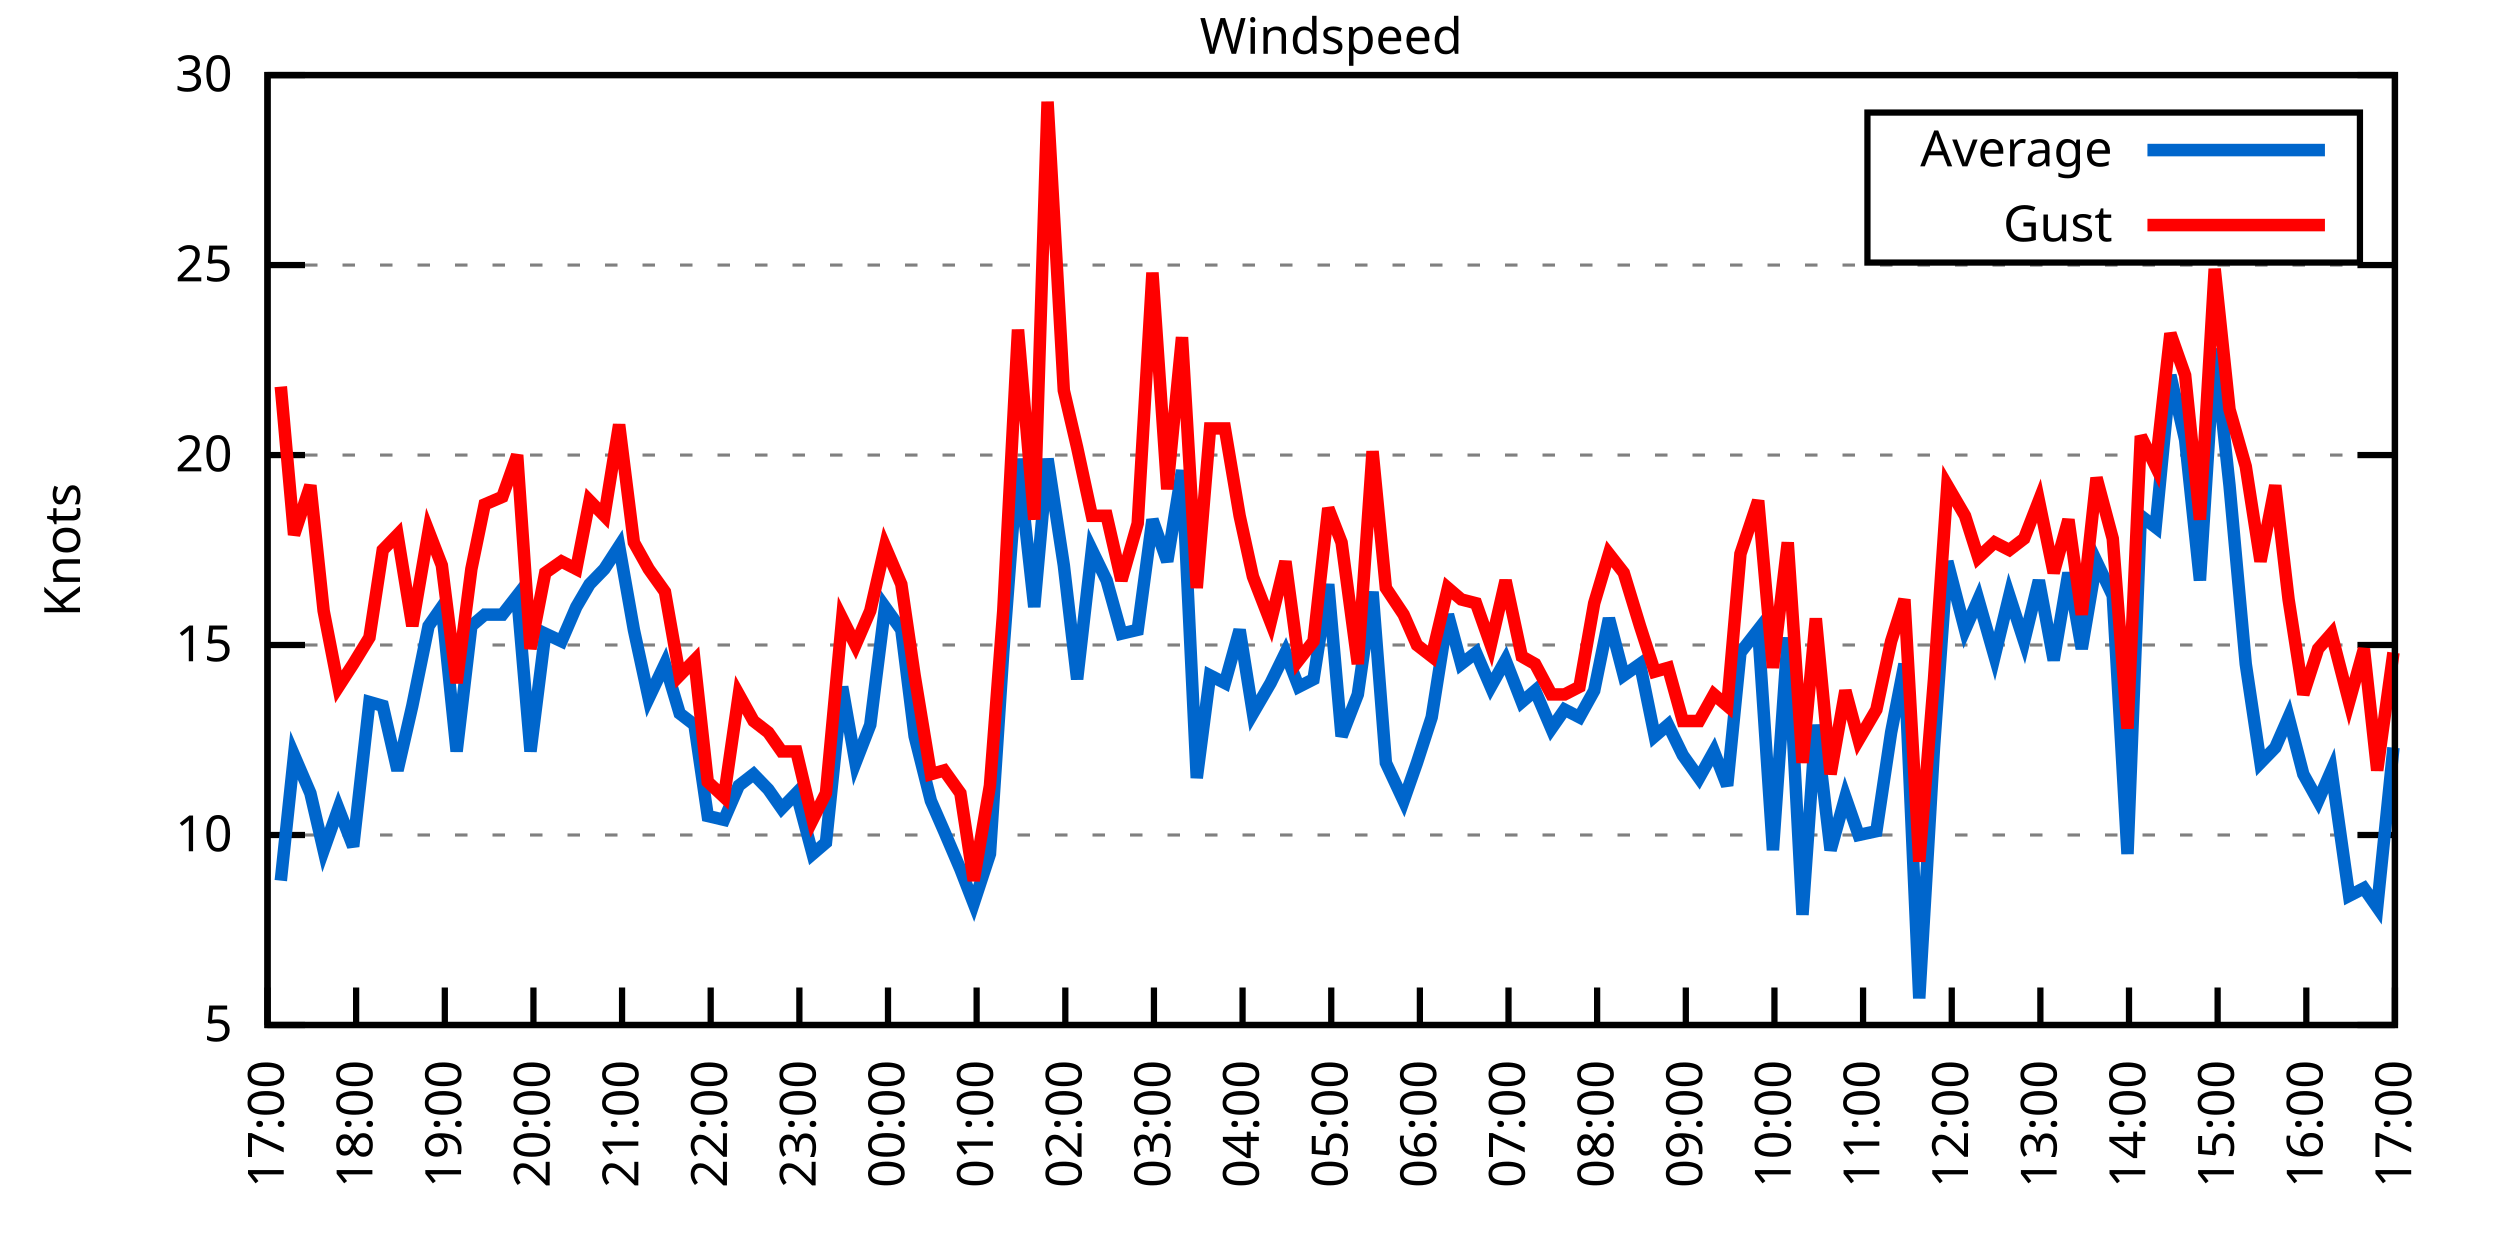
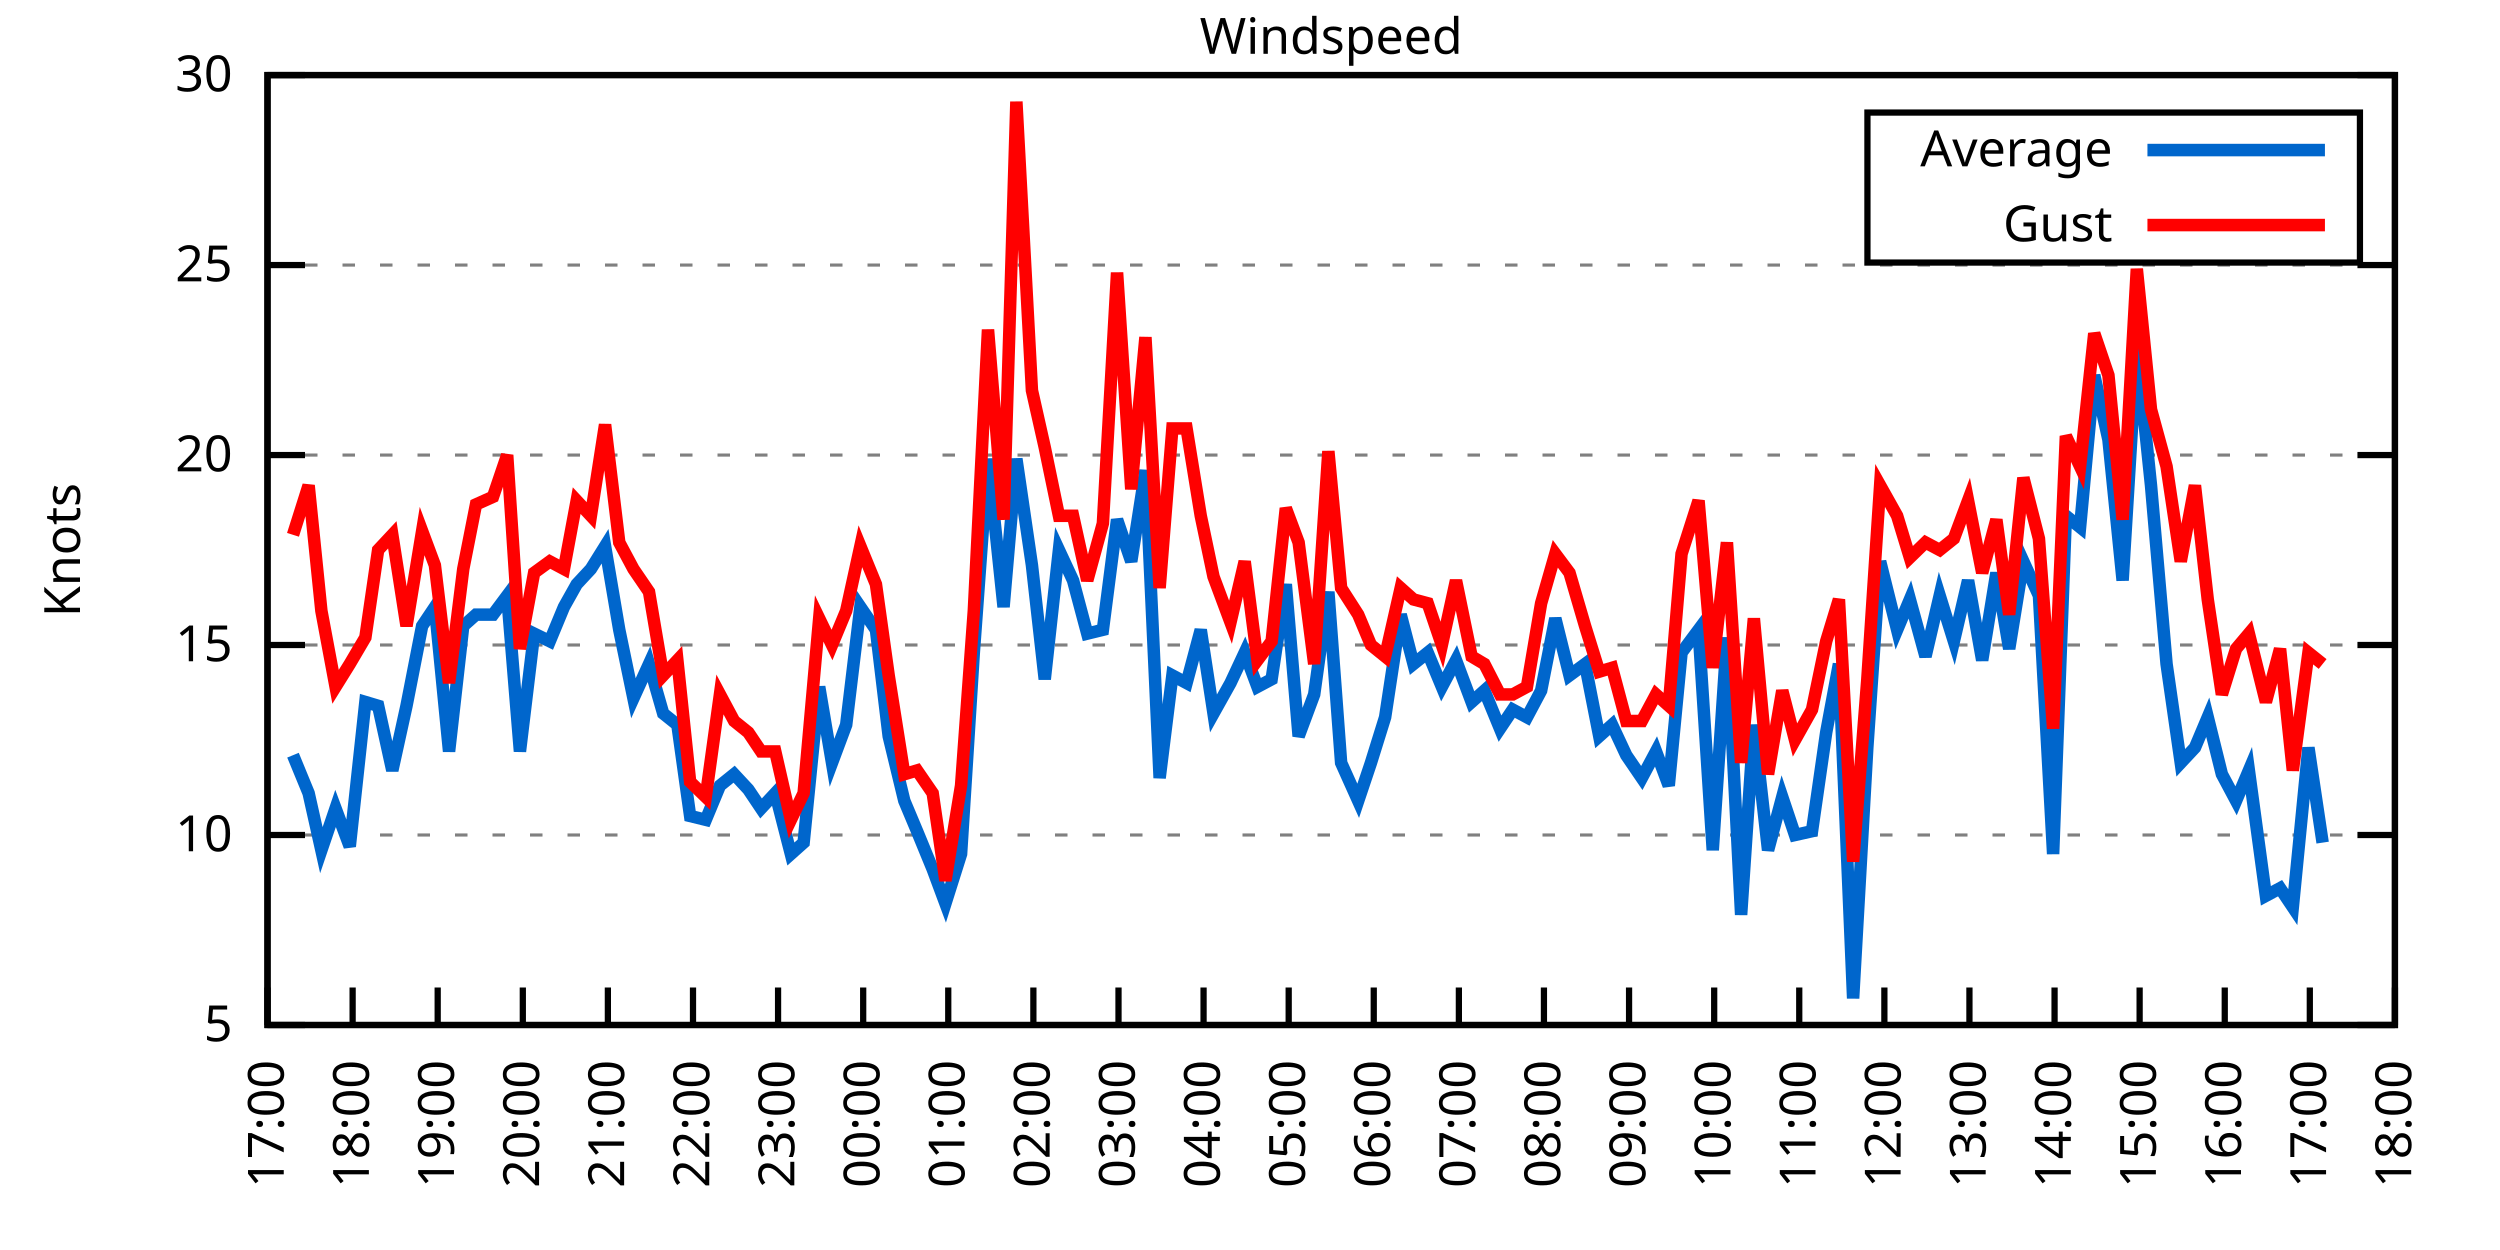
<svg xmlns="http://www.w3.org/2000/svg" xmlns:xlink="http://www.w3.org/1999/xlink" width="400" height="200" viewBox="0 0 400 200">
  <g id="gnuplot_canvas">
    <rect x="0" y="0" width="400" height="200" fill="none" />
    <defs>
      <circle id="gpDot" r="0.5" stroke-width="0.5" stroke="currentColor" />
      <path id="gpPt0" stroke-width="0.333" stroke="currentColor" d="M-1,0 h2 M0,-1 v2" />
      <path id="gpPt1" stroke-width="0.333" stroke="currentColor" d="M-1,-1 L1,1 M1,-1 L-1,1" />
      <path id="gpPt2" stroke-width="0.333" stroke="currentColor" d="M-1,0 L1,0 M0,-1 L0,1 M-1,-1 L1,1 M-1,1 L1,-1" />
      <rect id="gpPt3" stroke-width="0.333" stroke="currentColor" x="-1" y="-1" width="2" height="2" />
      <rect id="gpPt4" stroke-width="0.333" stroke="currentColor" fill="currentColor" x="-1" y="-1" width="2" height="2" />
      <circle id="gpPt5" stroke-width="0.333" stroke="currentColor" cx="0" cy="0" r="1" />
      <use xlink:href="#gpPt5" id="gpPt6" fill="currentColor" stroke="none" />
      <path id="gpPt7" stroke-width="0.333" stroke="currentColor" d="M0,-1.33 L-1.33,0.67 L1.33,0.67 z" />
      <use xlink:href="#gpPt7" id="gpPt8" fill="currentColor" stroke="none" />
      <use xlink:href="#gpPt7" id="gpPt9" stroke="currentColor" transform="rotate(180)" />
      <use xlink:href="#gpPt9" id="gpPt10" fill="currentColor" stroke="none" />
      <use xlink:href="#gpPt3" id="gpPt11" stroke="currentColor" transform="rotate(45)" />
      <use xlink:href="#gpPt11" id="gpPt12" fill="currentColor" stroke="none" />
      <path id="gpPt13" stroke-width="0.333" stroke="currentColor" d="M0,1.330 L1.265,0.411 L0.782,-1.067 L-0.782,-1.076 L-1.265,0.411 z" />
      <use xlink:href="#gpPt13" id="gpPt14" fill="currentColor" stroke="none" />
      <filter id="textbox" filterUnits="objectBoundingBox" x="0" y="0" height="1" width="1">
        <feFlood flood-color="white" flood-opacity="1" result="bgnd" />
        <feComposite in="SourceGraphic" in2="bgnd" operator="atop" />
      </filter>
      <filter id="greybox" filterUnits="objectBoundingBox" x="0" y="0" height="1" width="1">
        <feFlood flood-color="lightgrey" flood-opacity="1" result="grey" />
        <feComposite in="SourceGraphic" in2="grey" operator="atop" />
      </filter>
    </defs>
    <g fill="none" color="white" stroke="currentColor" stroke-width="1.00" stroke-linecap="butt" stroke-linejoin="miter">
</g>
    <g fill="none" color="black" stroke="currentColor" stroke-width="1.00" stroke-linecap="butt" stroke-linejoin="miter">
      <g stroke="none" shape-rendering="crispEdges">
        <polygon fill="rgb(255, 255, 255)" points="42.80,164.00 383.18,164.00 383.18,12.02 42.80,12.02 " />
      </g>
    </g>
    <g fill="none" color="black" stroke="currentColor" stroke-width="1.00" stroke-linecap="butt" stroke-linejoin="miter">
</g>
    <g fill="none" color="black" stroke="black" stroke-width="0.50" stroke-linecap="butt" stroke-linejoin="miter">
</g>
    <g fill="none" color="gray" stroke="currentColor" stroke-width="0.50" stroke-linecap="butt" stroke-linejoin="miter">
      <path stroke="gray" stroke-dasharray="2,4" class="gridline" d="M42.80,164.00 L383.19,164.00  " />
    </g>
    <g fill="none" color="gray" stroke="gray" stroke-width="1.00" stroke-linecap="butt" stroke-linejoin="miter">
</g>
    <g fill="none" color="black" stroke="currentColor" stroke-width="1.00" stroke-linecap="butt" stroke-linejoin="miter">
      <path stroke="black" d="M42.80,164.00 L48.80,164.00 M383.19,164.00 L377.19,164.00  " />
      <g transform="translate(37.20,166.60)" stroke="none" fill="black" font-family="Sans" font-size="8.00" text-anchor="end">
        <text>
          <tspan font-family="Sans"> 5</tspan>
        </text>
      </g>
    </g>
    <g fill="none" color="black" stroke="currentColor" stroke-width="1.00" stroke-linecap="butt" stroke-linejoin="miter">
</g>
    <g fill="none" color="black" stroke="black" stroke-width="0.50" stroke-linecap="butt" stroke-linejoin="miter">
</g>
    <g fill="none" color="gray" stroke="currentColor" stroke-width="0.50" stroke-linecap="butt" stroke-linejoin="miter">
      <path stroke="gray" stroke-dasharray="2,4" class="gridline" d="M42.80,133.60 L383.19,133.60  " />
    </g>
    <g fill="none" color="gray" stroke="gray" stroke-width="1.00" stroke-linecap="butt" stroke-linejoin="miter">
</g>
    <g fill="none" color="black" stroke="currentColor" stroke-width="1.00" stroke-linecap="butt" stroke-linejoin="miter">
      <path stroke="black" d="M42.80,133.60 L48.80,133.60 M383.19,133.60 L377.19,133.60  " />
      <g transform="translate(37.20,136.20)" stroke="none" fill="black" font-family="Sans" font-size="8.00" text-anchor="end">
        <text>
          <tspan font-family="Sans"> 10</tspan>
        </text>
      </g>
    </g>
    <g fill="none" color="black" stroke="currentColor" stroke-width="1.00" stroke-linecap="butt" stroke-linejoin="miter">
</g>
    <g fill="none" color="black" stroke="black" stroke-width="0.50" stroke-linecap="butt" stroke-linejoin="miter">
</g>
    <g fill="none" color="gray" stroke="currentColor" stroke-width="0.50" stroke-linecap="butt" stroke-linejoin="miter">
      <path stroke="gray" stroke-dasharray="2,4" class="gridline" d="M42.80,103.20 L383.19,103.20  " />
    </g>
    <g fill="none" color="gray" stroke="gray" stroke-width="1.00" stroke-linecap="butt" stroke-linejoin="miter">
</g>
    <g fill="none" color="black" stroke="currentColor" stroke-width="1.00" stroke-linecap="butt" stroke-linejoin="miter">
      <path stroke="black" d="M42.80,103.20 L48.80,103.20 M383.19,103.20 L377.19,103.20  " />
      <g transform="translate(37.20,105.80)" stroke="none" fill="black" font-family="Sans" font-size="8.00" text-anchor="end">
        <text>
          <tspan font-family="Sans"> 15</tspan>
        </text>
      </g>
    </g>
    <g fill="none" color="black" stroke="currentColor" stroke-width="1.00" stroke-linecap="butt" stroke-linejoin="miter">
</g>
    <g fill="none" color="black" stroke="black" stroke-width="0.50" stroke-linecap="butt" stroke-linejoin="miter">
</g>
    <g fill="none" color="gray" stroke="currentColor" stroke-width="0.50" stroke-linecap="butt" stroke-linejoin="miter">
      <path stroke="gray" stroke-dasharray="2,4" class="gridline" d="M42.80,72.81 L383.19,72.81  " />
    </g>
    <g fill="none" color="gray" stroke="gray" stroke-width="1.00" stroke-linecap="butt" stroke-linejoin="miter">
</g>
    <g fill="none" color="black" stroke="currentColor" stroke-width="1.00" stroke-linecap="butt" stroke-linejoin="miter">
      <path stroke="black" d="M42.80,72.81 L48.80,72.81 M383.19,72.81 L377.19,72.81  " />
      <g transform="translate(37.20,75.41)" stroke="none" fill="black" font-family="Sans" font-size="8.00" text-anchor="end">
        <text>
          <tspan font-family="Sans"> 20</tspan>
        </text>
      </g>
    </g>
    <g fill="none" color="black" stroke="currentColor" stroke-width="1.00" stroke-linecap="butt" stroke-linejoin="miter">
</g>
    <g fill="none" color="black" stroke="black" stroke-width="0.50" stroke-linecap="butt" stroke-linejoin="miter">
</g>
    <g fill="none" color="gray" stroke="currentColor" stroke-width="0.50" stroke-linecap="butt" stroke-linejoin="miter">
      <path stroke="gray" stroke-dasharray="2,4" class="gridline" d="M42.80,42.41 L383.19,42.41  " />
    </g>
    <g fill="none" color="gray" stroke="gray" stroke-width="1.00" stroke-linecap="butt" stroke-linejoin="miter">
</g>
    <g fill="none" color="black" stroke="currentColor" stroke-width="1.00" stroke-linecap="butt" stroke-linejoin="miter">
      <path stroke="black" d="M42.80,42.41 L48.80,42.41 M383.19,42.41 L377.19,42.41  " />
      <g transform="translate(37.20,45.01)" stroke="none" fill="black" font-family="Sans" font-size="8.00" text-anchor="end">
        <text>
          <tspan font-family="Sans"> 25</tspan>
        </text>
      </g>
    </g>
    <g fill="none" color="black" stroke="currentColor" stroke-width="1.00" stroke-linecap="butt" stroke-linejoin="miter">
</g>
    <g fill="none" color="black" stroke="black" stroke-width="0.50" stroke-linecap="butt" stroke-linejoin="miter">
</g>
    <g fill="none" color="gray" stroke="currentColor" stroke-width="0.50" stroke-linecap="butt" stroke-linejoin="miter">
      <path stroke="gray" stroke-dasharray="2,4" class="gridline" d="M42.80,12.01 L383.19,12.01  " />
    </g>
    <g fill="none" color="gray" stroke="gray" stroke-width="1.00" stroke-linecap="butt" stroke-linejoin="miter">
</g>
    <g fill="none" color="black" stroke="currentColor" stroke-width="1.00" stroke-linecap="butt" stroke-linejoin="miter">
      <path stroke="black" d="M42.80,12.01 L48.80,12.01 M383.19,12.01 L377.19,12.01  " />
      <g transform="translate(37.20,14.61)" stroke="none" fill="black" font-family="Sans" font-size="8.00" text-anchor="end">
        <text>
          <tspan font-family="Sans"> 30</tspan>
        </text>
      </g>
    </g>
    <g fill="none" color="black" stroke="currentColor" stroke-width="1.00" stroke-linecap="butt" stroke-linejoin="miter">
      <path stroke="black" d="M42.80,164.00 L42.80,158.00  " />
      <g transform="translate(45.40,169.60) rotate(270.00)" stroke="none" fill="black" font-family="Sans" font-size="8.00" text-anchor="end">
        <text>
          <tspan font-family="Sans">17:00</tspan>
        </text>
      </g>
    </g>
    <g fill="none" color="black" stroke="currentColor" stroke-width="1.00" stroke-linecap="butt" stroke-linejoin="miter">
-       <path stroke="black" d="M56.98,164.00 L56.98,158.00  " />
-       <g transform="translate(59.58,169.60) rotate(270.00)" stroke="none" fill="black" font-family="Sans" font-size="8.00" text-anchor="end">
+       <path stroke="black" d="M56.42,164.00 L56.42,158.00  " />
+       <g transform="translate(59.02,169.60) rotate(270.00)" stroke="none" fill="black" font-family="Sans" font-size="8.00" text-anchor="end">
        <text>
          <tspan font-family="Sans">18:00</tspan>
        </text>
      </g>
    </g>
    <g fill="none" color="black" stroke="currentColor" stroke-width="1.00" stroke-linecap="butt" stroke-linejoin="miter">
-       <path stroke="black" d="M71.17,164.00 L71.17,158.00  " />
-       <g transform="translate(73.77,169.60) rotate(270.00)" stroke="none" fill="black" font-family="Sans" font-size="8.00" text-anchor="end">
+       <path stroke="black" d="M70.03,164.00 L70.03,158.00  " />
+       <g transform="translate(72.63,169.60) rotate(270.00)" stroke="none" fill="black" font-family="Sans" font-size="8.00" text-anchor="end">
        <text>
          <tspan font-family="Sans">19:00</tspan>
        </text>
      </g>
    </g>
    <g fill="none" color="black" stroke="currentColor" stroke-width="1.00" stroke-linecap="butt" stroke-linejoin="miter">
-       <path stroke="black" d="M85.35,164.00 L85.35,158.00  " />
-       <g transform="translate(87.95,169.60) rotate(270.00)" stroke="none" fill="black" font-family="Sans" font-size="8.00" text-anchor="end">
+       <path stroke="black" d="M83.65,164.00 L83.65,158.00  " />
+       <g transform="translate(86.25,169.60) rotate(270.00)" stroke="none" fill="black" font-family="Sans" font-size="8.00" text-anchor="end">
        <text>
          <tspan font-family="Sans">20:00</tspan>
        </text>
      </g>
    </g>
    <g fill="none" color="black" stroke="currentColor" stroke-width="1.00" stroke-linecap="butt" stroke-linejoin="miter">
-       <path stroke="black" d="M99.53,164.00 L99.53,158.00  " />
-       <g transform="translate(102.13,169.60) rotate(270.00)" stroke="none" fill="black" font-family="Sans" font-size="8.00" text-anchor="end">
+       <path stroke="black" d="M97.26,164.00 L97.26,158.00  " />
+       <g transform="translate(99.86,169.60) rotate(270.00)" stroke="none" fill="black" font-family="Sans" font-size="8.00" text-anchor="end">
        <text>
          <tspan font-family="Sans">21:00</tspan>
        </text>
      </g>
    </g>
    <g fill="none" color="black" stroke="currentColor" stroke-width="1.00" stroke-linecap="butt" stroke-linejoin="miter">
-       <path stroke="black" d="M113.71,164.00 L113.71,158.00  " />
-       <g transform="translate(116.31,169.60) rotate(270.00)" stroke="none" fill="black" font-family="Sans" font-size="8.00" text-anchor="end">
+       <path stroke="black" d="M110.88,164.00 L110.88,158.00  " />
+       <g transform="translate(113.48,169.60) rotate(270.00)" stroke="none" fill="black" font-family="Sans" font-size="8.00" text-anchor="end">
        <text>
          <tspan font-family="Sans">22:00</tspan>
        </text>
      </g>
    </g>
    <g fill="none" color="black" stroke="currentColor" stroke-width="1.00" stroke-linecap="butt" stroke-linejoin="miter">
-       <path stroke="black" d="M127.90,164.00 L127.90,158.00  " />
-       <g transform="translate(130.50,169.60) rotate(270.00)" stroke="none" fill="black" font-family="Sans" font-size="8.00" text-anchor="end">
+       <path stroke="black" d="M124.49,164.00 L124.49,158.00  " />
+       <g transform="translate(127.09,169.60) rotate(270.00)" stroke="none" fill="black" font-family="Sans" font-size="8.00" text-anchor="end">
        <text>
          <tspan font-family="Sans">23:00</tspan>
        </text>
      </g>
    </g>
    <g fill="none" color="black" stroke="currentColor" stroke-width="1.00" stroke-linecap="butt" stroke-linejoin="miter">
-       <path stroke="black" d="M142.08,164.00 L142.08,158.00  " />
-       <g transform="translate(144.68,169.60) rotate(270.00)" stroke="none" fill="black" font-family="Sans" font-size="8.00" text-anchor="end">
+       <path stroke="black" d="M138.11,164.00 L138.11,158.00  " />
+       <g transform="translate(140.71,169.60) rotate(270.00)" stroke="none" fill="black" font-family="Sans" font-size="8.00" text-anchor="end">
        <text>
          <tspan font-family="Sans">00:00</tspan>
        </text>
      </g>
    </g>
    <g fill="none" color="black" stroke="currentColor" stroke-width="1.00" stroke-linecap="butt" stroke-linejoin="miter">
-       <path stroke="black" d="M156.26,164.00 L156.26,158.00  " />
-       <g transform="translate(158.86,169.60) rotate(270.00)" stroke="none" fill="black" font-family="Sans" font-size="8.00" text-anchor="end">
+       <path stroke="black" d="M151.72,164.00 L151.72,158.00  " />
+       <g transform="translate(154.32,169.60) rotate(270.00)" stroke="none" fill="black" font-family="Sans" font-size="8.00" text-anchor="end">
        <text>
          <tspan font-family="Sans">01:00</tspan>
        </text>
      </g>
    </g>
    <g fill="none" color="black" stroke="currentColor" stroke-width="1.00" stroke-linecap="butt" stroke-linejoin="miter">
-       <path stroke="black" d="M170.45,164.00 L170.45,158.00  " />
-       <g transform="translate(173.05,169.60) rotate(270.00)" stroke="none" fill="black" font-family="Sans" font-size="8.00" text-anchor="end">
+       <path stroke="black" d="M165.34,164.00 L165.34,158.00  " />
+       <g transform="translate(167.94,169.60) rotate(270.00)" stroke="none" fill="black" font-family="Sans" font-size="8.00" text-anchor="end">
        <text>
          <tspan font-family="Sans">02:00</tspan>
        </text>
      </g>
    </g>
    <g fill="none" color="black" stroke="currentColor" stroke-width="1.00" stroke-linecap="butt" stroke-linejoin="miter">
-       <path stroke="black" d="M184.63,164.00 L184.63,158.00  " />
-       <g transform="translate(187.23,169.60) rotate(270.00)" stroke="none" fill="black" font-family="Sans" font-size="8.00" text-anchor="end">
+       <path stroke="black" d="M178.96,164.00 L178.96,158.00  " />
+       <g transform="translate(181.56,169.60) rotate(270.00)" stroke="none" fill="black" font-family="Sans" font-size="8.00" text-anchor="end">
        <text>
          <tspan font-family="Sans">03:00</tspan>
        </text>
      </g>
    </g>
    <g fill="none" color="black" stroke="currentColor" stroke-width="1.00" stroke-linecap="butt" stroke-linejoin="miter">
-       <path stroke="black" d="M198.81,164.00 L198.81,158.00  " />
-       <g transform="translate(201.41,169.60) rotate(270.00)" stroke="none" fill="black" font-family="Sans" font-size="8.00" text-anchor="end">
+       <path stroke="black" d="M192.57,164.00 L192.57,158.00  " />
+       <g transform="translate(195.17,169.60) rotate(270.00)" stroke="none" fill="black" font-family="Sans" font-size="8.00" text-anchor="end">
        <text>
          <tspan font-family="Sans">04:00</tspan>
        </text>
      </g>
    </g>
    <g fill="none" color="black" stroke="currentColor" stroke-width="1.00" stroke-linecap="butt" stroke-linejoin="miter">
-       <path stroke="black" d="M213.00,164.00 L213.00,158.00  " />
-       <g transform="translate(215.60,169.60) rotate(270.00)" stroke="none" fill="black" font-family="Sans" font-size="8.00" text-anchor="end">
+       <path stroke="black" d="M206.19,164.00 L206.19,158.00  " />
+       <g transform="translate(208.79,169.60) rotate(270.00)" stroke="none" fill="black" font-family="Sans" font-size="8.00" text-anchor="end">
        <text>
          <tspan font-family="Sans">05:00</tspan>
        </text>
      </g>
    </g>
    <g fill="none" color="black" stroke="currentColor" stroke-width="1.00" stroke-linecap="butt" stroke-linejoin="miter">
-       <path stroke="black" d="M227.18,164.00 L227.18,158.00  " />
-       <g transform="translate(229.78,169.60) rotate(270.00)" stroke="none" fill="black" font-family="Sans" font-size="8.00" text-anchor="end">
+       <path stroke="black" d="M219.80,164.00 L219.80,158.00  " />
+       <g transform="translate(222.40,169.60) rotate(270.00)" stroke="none" fill="black" font-family="Sans" font-size="8.00" text-anchor="end">
        <text>
          <tspan font-family="Sans">06:00</tspan>
        </text>
      </g>
    </g>
    <g fill="none" color="black" stroke="currentColor" stroke-width="1.00" stroke-linecap="butt" stroke-linejoin="miter">
-       <path stroke="black" d="M241.36,164.00 L241.36,158.00  " />
-       <g transform="translate(243.96,169.60) rotate(270.00)" stroke="none" fill="black" font-family="Sans" font-size="8.00" text-anchor="end">
+       <path stroke="black" d="M233.42,164.00 L233.42,158.00  " />
+       <g transform="translate(236.02,169.60) rotate(270.00)" stroke="none" fill="black" font-family="Sans" font-size="8.00" text-anchor="end">
        <text>
          <tspan font-family="Sans">07:00</tspan>
        </text>
      </g>
    </g>
    <g fill="none" color="black" stroke="currentColor" stroke-width="1.00" stroke-linecap="butt" stroke-linejoin="miter">
-       <path stroke="black" d="M255.54,164.00 L255.54,158.00  " />
-       <g transform="translate(258.14,169.60) rotate(270.00)" stroke="none" fill="black" font-family="Sans" font-size="8.00" text-anchor="end">
+       <path stroke="black" d="M247.03,164.00 L247.03,158.00  " />
+       <g transform="translate(249.63,169.60) rotate(270.00)" stroke="none" fill="black" font-family="Sans" font-size="8.00" text-anchor="end">
        <text>
          <tspan font-family="Sans">08:00</tspan>
        </text>
      </g>
    </g>
    <g fill="none" color="black" stroke="currentColor" stroke-width="1.00" stroke-linecap="butt" stroke-linejoin="miter">
-       <path stroke="black" d="M269.73,164.00 L269.73,158.00  " />
-       <g transform="translate(272.33,169.60) rotate(270.00)" stroke="none" fill="black" font-family="Sans" font-size="8.00" text-anchor="end">
+       <path stroke="black" d="M260.65,164.00 L260.65,158.00  " />
+       <g transform="translate(263.25,169.60) rotate(270.00)" stroke="none" fill="black" font-family="Sans" font-size="8.00" text-anchor="end">
        <text>
          <tspan font-family="Sans">09:00</tspan>
        </text>
      </g>
    </g>
    <g fill="none" color="black" stroke="currentColor" stroke-width="1.00" stroke-linecap="butt" stroke-linejoin="miter">
-       <path stroke="black" d="M283.91,164.00 L283.91,158.00  " />
-       <g transform="translate(286.51,169.60) rotate(270.00)" stroke="none" fill="black" font-family="Sans" font-size="8.00" text-anchor="end">
+       <path stroke="black" d="M274.27,164.00 L274.27,158.00  " />
+       <g transform="translate(276.87,169.60) rotate(270.00)" stroke="none" fill="black" font-family="Sans" font-size="8.00" text-anchor="end">
        <text>
          <tspan font-family="Sans">10:00</tspan>
        </text>
      </g>
    </g>
    <g fill="none" color="black" stroke="currentColor" stroke-width="1.00" stroke-linecap="butt" stroke-linejoin="miter">
-       <path stroke="black" d="M298.09,164.00 L298.09,158.00  " />
-       <g transform="translate(300.69,169.60) rotate(270.00)" stroke="none" fill="black" font-family="Sans" font-size="8.00" text-anchor="end">
+       <path stroke="black" d="M287.88,164.00 L287.88,158.00  " />
+       <g transform="translate(290.48,169.60) rotate(270.00)" stroke="none" fill="black" font-family="Sans" font-size="8.00" text-anchor="end">
        <text>
          <tspan font-family="Sans">11:00</tspan>
        </text>
      </g>
    </g>
    <g fill="none" color="black" stroke="currentColor" stroke-width="1.00" stroke-linecap="butt" stroke-linejoin="miter">
-       <path stroke="black" d="M312.28,164.00 L312.28,158.00  " />
-       <g transform="translate(314.88,169.60) rotate(270.00)" stroke="none" fill="black" font-family="Sans" font-size="8.00" text-anchor="end">
+       <path stroke="black" d="M301.50,164.00 L301.50,158.00  " />
+       <g transform="translate(304.10,169.60) rotate(270.00)" stroke="none" fill="black" font-family="Sans" font-size="8.00" text-anchor="end">
        <text>
          <tspan font-family="Sans">12:00</tspan>
        </text>
      </g>
    </g>
    <g fill="none" color="black" stroke="currentColor" stroke-width="1.00" stroke-linecap="butt" stroke-linejoin="miter">
-       <path stroke="black" d="M326.46,164.00 L326.46,158.00  " />
-       <g transform="translate(329.06,169.60) rotate(270.00)" stroke="none" fill="black" font-family="Sans" font-size="8.00" text-anchor="end">
+       <path stroke="black" d="M315.11,164.00 L315.11,158.00  " />
+       <g transform="translate(317.71,169.60) rotate(270.00)" stroke="none" fill="black" font-family="Sans" font-size="8.00" text-anchor="end">
        <text>
          <tspan font-family="Sans">13:00</tspan>
        </text>
      </g>
    </g>
    <g fill="none" color="black" stroke="currentColor" stroke-width="1.00" stroke-linecap="butt" stroke-linejoin="miter">
-       <path stroke="black" d="M340.64,164.00 L340.64,158.00  " />
-       <g transform="translate(343.24,169.60) rotate(270.00)" stroke="none" fill="black" font-family="Sans" font-size="8.00" text-anchor="end">
+       <path stroke="black" d="M328.73,164.00 L328.73,158.00  " />
+       <g transform="translate(331.33,169.60) rotate(270.00)" stroke="none" fill="black" font-family="Sans" font-size="8.00" text-anchor="end">
        <text>
          <tspan font-family="Sans">14:00</tspan>
        </text>
      </g>
    </g>
    <g fill="none" color="black" stroke="currentColor" stroke-width="1.00" stroke-linecap="butt" stroke-linejoin="miter">
-       <path stroke="black" d="M354.82,164.00 L354.82,158.00  " />
-       <g transform="translate(357.42,169.60) rotate(270.00)" stroke="none" fill="black" font-family="Sans" font-size="8.00" text-anchor="end">
+       <path stroke="black" d="M342.34,164.00 L342.34,158.00  " />
+       <g transform="translate(344.94,169.60) rotate(270.00)" stroke="none" fill="black" font-family="Sans" font-size="8.00" text-anchor="end">
        <text>
          <tspan font-family="Sans">15:00</tspan>
        </text>
      </g>
    </g>
    <g fill="none" color="black" stroke="currentColor" stroke-width="1.00" stroke-linecap="butt" stroke-linejoin="miter">
-       <path stroke="black" d="M369.01,164.00 L369.01,158.00  " />
-       <g transform="translate(371.61,169.60) rotate(270.00)" stroke="none" fill="black" font-family="Sans" font-size="8.00" text-anchor="end">
+       <path stroke="black" d="M355.96,164.00 L355.96,158.00  " />
+       <g transform="translate(358.56,169.60) rotate(270.00)" stroke="none" fill="black" font-family="Sans" font-size="8.00" text-anchor="end">
        <text>
          <tspan font-family="Sans">16:00</tspan>
+         </text>
+       </g>
+     </g>
+     <g fill="none" color="black" stroke="currentColor" stroke-width="1.00" stroke-linecap="butt" stroke-linejoin="miter">
+       <path stroke="black" d="M369.57,164.00 L369.57,158.00  " />
+       <g transform="translate(372.17,169.60) rotate(270.00)" stroke="none" fill="black" font-family="Sans" font-size="8.00" text-anchor="end">
+         <text>
+           <tspan font-family="Sans">17:00</tspan>
        </text>
      </g>
    </g>
    <g fill="none" color="black" stroke="currentColor" stroke-width="1.00" stroke-linecap="butt" stroke-linejoin="miter">
      <path stroke="black" d="M383.19,164.00 L383.19,158.00  " />
      <g transform="translate(385.79,169.60) rotate(270.00)" stroke="none" fill="black" font-family="Sans" font-size="8.00" text-anchor="end">
        <text>
-           <tspan font-family="Sans">17:00</tspan>
+           <tspan font-family="Sans">18:00</tspan>
        </text>
      </g>
    </g>
    <g fill="none" color="black" stroke="currentColor" stroke-width="1.00" stroke-linecap="butt" stroke-linejoin="miter">
</g>
    <g fill="none" color="black" stroke="currentColor" stroke-width="1.00" stroke-linecap="butt" stroke-linejoin="miter">
      <path stroke="black" d="M42.80,12.01 L42.80,164.00 L383.19,164.00 L383.19,12.01 L42.80,12.01 Z  " />
    </g>
    <g fill="none" color="black" stroke="currentColor" stroke-width="1.00" stroke-linecap="butt" stroke-linejoin="miter">
</g>
    <g fill="none" color="black" stroke="currentColor" stroke-width="1.00" stroke-linecap="butt" stroke-linejoin="miter">
      <path stroke="black" d="M298.79,42.01 L298.79,18.01 L377.59,18.01 L377.59,42.01 L298.79,42.01 Z  " />
    </g>
    <g id="Windspeed_plot_1">
      <g fill="none" color="white" stroke="black" stroke-width="2.00" stroke-linecap="butt" stroke-linejoin="miter">
</g>
      <g fill="none" color="black" stroke="currentColor" stroke-width="2.00" stroke-linecap="butt" stroke-linejoin="miter">
        <g transform="translate(337.99,26.61)" stroke="none" fill="black" font-family="Sans" font-size="8.00" text-anchor="end">
          <text>
            <tspan font-family="Sans">Average</tspan>
          </text>
        </g>
      </g>
      <g fill="none" color="black" stroke="currentColor" stroke-width="2.00" stroke-linecap="butt" stroke-linejoin="miter">
-         <path stroke="rgb(  0, 102, 204)" d="M343.59,24.01 L371.99,24.01 M44.93,140.90 L47.05,120.83 L49.66,126.91 L51.78,136.03 L54.15,129.35 L56.51,135.43   L59.11,112.32 L61.24,112.93 L63.60,123.27 L65.97,112.93 L68.57,100.16 L70.69,97.12 L73.06,120.23 L75.42,100.16   L77.55,98.34 L80.38,98.34 L82.75,95.30 L84.88,120.23 L87.24,101.38 L89.84,102.60 L92.20,97.12 L94.33,93.48   L96.70,91.04 L99.06,87.40 L101.42,100.77 L103.79,111.72 L106.39,106.24 L108.75,114.15 L111.11,115.97 L113.24,130.56   L115.84,131.17 L118.21,125.70 L120.57,123.87 L122.93,126.31 L125.06,129.35 L127.42,126.91 L130.02,136.64 L132.15,134.82   L134.75,109.89 L136.88,122.05 L139.24,115.97 L141.61,97.12 L144.21,100.77 L146.34,117.80 L148.94,128.13 L151.06,132.99   L153.66,139.07 L155.79,144.55 L158.39,136.64 L160.52,104.42 L162.88,73.41 L165.48,97.12 L167.61,73.41 L170.21,90.44   L172.34,108.68 L174.70,88.00 L177.06,92.87 L179.43,101.38 L182.03,100.77 L184.39,83.14 L186.76,89.83 L189.12,75.24   L191.48,124.48 L193.61,108.07 L195.98,109.28 L198.34,100.77 L200.47,114.15 L203.30,109.28 L205.67,104.42 L207.79,109.89   L210.16,108.68 L212.52,93.48 L214.65,117.80 L217.25,111.11 L219.61,94.69 L221.74,122.05 L224.58,128.13 L226.71,122.05   L229.07,114.76 L231.67,98.34 L233.80,106.24 L236.16,104.42 L238.52,109.89 L240.89,105.64 L243.49,112.32 L245.62,110.50   L248.22,116.58 L250.34,113.54 L252.71,114.76 L255.07,110.50 L257.43,98.95 L259.80,108.07 L262.40,106.24 L264.76,117.80   L266.89,115.97 L269.25,120.83 L271.85,124.48 L274.22,120.23 L276.35,125.70 L278.47,104.42 L281.31,100.77 L283.67,136.03   L286.04,101.99 L288.40,146.37 L290.53,115.97 L292.89,136.03 L295.26,127.52 L297.38,133.60 L300.22,132.99 L302.58,117.19   L304.71,106.24 L307.08,159.74 L309.44,119.62 L311.57,89.83 L314.40,100.77 L316.53,95.91 L319.13,105.03 L321.49,95.30   L323.86,102.60 L326.22,92.87 L328.59,105.64 L330.95,91.65 L333.08,103.81 L335.44,89.83 L338.04,95.30 L340.40,136.64   L342.53,82.53 L344.90,84.36 L347.26,60.04 L349.62,70.37 L351.99,92.87 L354.35,55.78 L356.72,77.67 L359.32,106.24   L361.68,122.05 L364.04,119.62 L366.17,114.76 L368.53,123.87 L370.90,128.13 L373.03,123.27 L375.86,143.33 L378.23,142.11   L380.35,145.15 L382.95,119.62  " />
+         <path stroke="rgb(  0, 102, 204)" d="M343.59,24.01 L371.99,24.01 M46.88,120.83 L49.38,126.91 L51.42,136.03 L53.69,129.35 L55.96,135.43 L58.46,112.32   L60.50,112.93 L62.77,123.27 L65.04,112.93 L67.54,100.16 L69.58,97.12 L71.85,120.23 L74.12,100.16 L76.16,98.34   L78.88,98.34 L81.15,95.30 L83.19,120.23 L85.46,101.38 L87.96,102.60 L90.23,97.12 L92.27,93.48 L94.54,91.04   L96.81,87.40 L99.08,100.77 L101.35,111.72 L103.84,106.24 L106.11,114.15 L108.38,115.97 L110.42,130.56 L112.92,131.17   L115.19,125.70 L117.46,123.87 L119.73,126.31 L121.77,129.35 L124.04,126.91 L126.54,136.64 L128.58,134.82 L131.07,109.89   L133.12,122.05 L135.39,115.97 L137.66,97.12 L140.15,100.77 L142.19,117.80 L144.69,128.13 L146.73,132.99 L149.23,139.07   L151.27,144.55 L153.77,136.64 L155.81,104.42 L158.08,73.41 L160.57,97.12 L162.62,73.41 L165.11,90.44 L167.16,108.68   L169.43,88.00 L171.69,92.87 L173.96,101.38 L176.46,100.77 L178.73,83.14 L181.00,89.83 L183.27,75.24 L185.54,124.48   L187.58,108.07 L189.85,109.28 L192.12,100.77 L194.16,114.15 L196.88,109.28 L199.15,104.42 L201.19,109.89 L203.46,108.68   L205.73,93.48 L207.78,117.80 L210.27,111.11 L212.54,94.69 L214.58,122.05 L217.31,128.13 L219.35,122.05 L221.62,114.76   L224.11,98.34 L226.16,106.24 L228.43,104.42 L230.70,109.89 L232.96,105.64 L235.46,112.32 L237.50,110.50 L240.00,116.58   L242.04,113.54 L244.31,114.76 L246.58,110.50 L248.85,98.95 L251.12,108.07 L253.61,106.24 L255.88,117.80 L257.93,115.97   L260.20,120.83 L262.69,124.48 L264.96,120.23 L267.00,125.70 L269.05,104.42 L271.77,100.77 L274.04,136.03 L276.31,101.99   L278.58,146.37 L280.62,115.97 L282.89,136.03 L285.16,127.52 L287.20,133.60 L289.92,132.99 L292.19,117.19 L294.23,106.24   L296.50,159.74 L298.77,119.62 L300.82,89.83 L303.54,100.77 L305.58,95.91 L308.08,105.03 L310.35,95.30 L312.62,102.60   L314.89,92.87 L317.15,105.64 L319.42,91.65 L321.47,103.81 L323.74,89.83 L326.23,95.30 L328.50,136.64 L330.54,82.53   L332.81,84.36 L335.08,60.04 L337.35,70.37 L339.62,92.87 L341.89,55.78 L344.16,77.67 L346.65,106.24 L348.92,122.05   L351.19,119.62 L353.24,114.76 L355.50,123.87 L357.77,128.13 L359.82,123.27 L362.54,143.33 L364.81,142.11 L366.85,145.15   L369.35,119.62 L371.62,134.82  " />
      </g>
    </g>
    <g id="Windspeed_plot_2">
      <g fill="none" color="black" stroke="currentColor" stroke-width="2.00" stroke-linecap="butt" stroke-linejoin="miter">
        <g transform="translate(337.99,38.61)" stroke="none" fill="black" font-family="Sans" font-size="8.00" text-anchor="end">
          <text>
            <tspan font-family="Sans">Gust</tspan>
          </text>
        </g>
      </g>
      <g fill="none" color="black" stroke="currentColor" stroke-width="2.00" stroke-linecap="butt" stroke-linejoin="miter">
-         <path stroke="rgb(255,   0,   0)" d="M343.59,36.01 L371.99,36.01 M44.93,61.86 L47.05,85.57 L49.66,77.67 L51.78,97.73 L54.15,109.89 L56.51,106.24   L59.11,101.99 L61.24,88.00 L63.60,85.57 L65.97,100.16 L68.57,84.97 L70.69,90.44 L73.06,109.28 L75.42,91.04   L77.55,80.71 L80.38,79.49 L82.75,72.81 L84.88,103.81 L87.24,91.65 L89.84,89.83 L92.20,91.04 L94.33,80.10   L96.70,82.53 L99.06,67.94 L101.42,86.79 L103.79,91.04 L106.39,94.69 L108.75,108.07 L111.11,105.64 L113.24,125.09   L115.84,127.52 L118.21,111.11 L120.57,115.36 L122.93,117.19 L125.06,120.23 L127.42,120.23 L130.02,131.17 L132.15,126.91   L134.75,98.95 L136.88,103.20 L139.24,97.73 L141.61,87.40 L144.21,93.48 L146.34,108.07 L148.94,123.87 L151.06,123.27   L153.66,126.91 L155.79,140.90 L158.39,125.70 L160.52,97.73 L162.88,52.74 L165.48,83.14 L167.61,16.27 L170.21,62.47   L172.34,71.59 L174.70,82.53 L177.06,82.53 L179.43,92.87 L182.03,83.75 L184.39,43.62 L186.76,78.28 L189.12,53.96   L191.48,94.08 L193.61,68.55 L195.98,68.55 L198.34,82.53 L200.47,92.26 L203.30,99.56 L205.67,89.83 L207.79,105.64   L210.16,102.60 L212.52,81.32 L214.65,86.79 L217.25,106.24 L219.61,72.20 L221.74,94.08 L224.58,98.34 L226.71,103.20   L229.07,105.03 L231.67,94.08 L233.80,95.91 L236.16,96.52 L238.52,103.20 L240.89,92.87 L243.49,105.03 L245.62,106.24   L248.22,111.11 L250.34,111.11 L252.71,109.89 L255.07,96.52 L257.43,88.61 L259.80,91.65 L262.40,100.16 L264.76,107.46   L266.89,106.85 L269.25,115.36 L271.85,115.36 L274.22,111.11 L276.35,112.93 L278.47,88.61 L281.31,80.10 L283.67,106.85   L286.04,86.79 L288.40,122.05 L290.53,98.95 L292.89,123.87 L295.26,110.50 L297.38,118.40 L300.22,113.54 L302.58,102.60   L304.71,95.91 L307.08,137.86 L309.44,108.68 L311.57,77.67 L314.40,82.53 L316.53,89.22 L319.13,86.79 L321.49,88.00   L323.86,86.18 L326.22,80.10 L328.59,91.65 L330.95,83.14 L333.08,98.34 L335.44,76.45 L338.04,86.18 L340.40,116.58   L342.53,69.77 L344.90,74.63 L347.26,53.35 L349.62,60.04 L351.99,83.14 L354.35,43.02 L356.72,65.51 L359.32,74.63   L361.68,89.83 L364.04,77.67 L366.17,95.91 L368.53,111.11 L370.90,103.81 L373.03,101.38 L375.86,112.32 L378.23,103.81   L380.35,123.27 L382.95,104.42  " />
+         <path stroke="rgb(255,   0,   0)" d="M343.59,36.01 L371.99,36.01 M46.88,85.57 L49.38,77.67 L51.42,97.73 L53.69,109.89 L55.96,106.24 L58.46,101.99   L60.50,88.00 L62.77,85.57 L65.04,100.16 L67.54,84.97 L69.58,90.44 L71.85,109.28 L74.12,91.04 L76.16,80.71   L78.88,79.49 L81.15,72.81 L83.19,103.81 L85.46,91.65 L87.96,89.83 L90.23,91.04 L92.27,80.10 L94.54,82.53   L96.81,67.94 L99.08,86.79 L101.35,91.04 L103.84,94.69 L106.11,108.07 L108.38,105.64 L110.42,125.09 L112.92,127.52   L115.19,111.11 L117.46,115.36 L119.73,117.19 L121.77,120.23 L124.04,120.23 L126.54,131.17 L128.58,126.91 L131.07,98.95   L133.12,103.20 L135.39,97.73 L137.66,87.40 L140.15,93.48 L142.19,108.07 L144.69,123.87 L146.73,123.27 L149.23,126.91   L151.27,140.90 L153.77,125.70 L155.81,97.73 L158.08,52.74 L160.57,83.14 L162.62,16.27 L165.11,62.47 L167.16,71.59   L169.43,82.53 L171.69,82.53 L173.96,92.87 L176.46,83.75 L178.73,43.62 L181.00,78.28 L183.27,53.96 L185.54,94.08   L187.58,68.55 L189.85,68.55 L192.12,82.53 L194.16,92.26 L196.88,99.56 L199.15,89.83 L201.19,105.64 L203.46,102.60   L205.73,81.32 L207.78,86.79 L210.27,106.24 L212.54,72.20 L214.58,94.08 L217.31,98.34 L219.35,103.20 L221.62,105.03   L224.11,94.08 L226.16,95.91 L228.43,96.52 L230.70,103.20 L232.96,92.87 L235.46,105.03 L237.50,106.24 L240.00,111.11   L242.04,111.11 L244.31,109.89 L246.58,96.52 L248.85,88.61 L251.12,91.65 L253.61,100.16 L255.88,107.46 L257.93,106.85   L260.20,115.36 L262.69,115.36 L264.96,111.11 L267.00,112.93 L269.05,88.61 L271.77,80.10 L274.04,106.85 L276.31,86.79   L278.58,122.05 L280.62,98.95 L282.89,123.87 L285.16,110.50 L287.20,118.40 L289.92,113.54 L292.19,102.60 L294.23,95.91   L296.50,137.86 L298.77,108.68 L300.82,77.67 L303.54,82.53 L305.58,89.22 L308.08,86.79 L310.35,88.00 L312.62,86.18   L314.89,80.10 L317.15,91.65 L319.42,83.14 L321.47,98.34 L323.74,76.45 L326.23,86.18 L328.50,116.58 L330.54,69.77   L332.81,74.63 L335.08,53.35 L337.35,60.04 L339.62,83.14 L341.89,43.02 L344.16,65.51 L346.65,74.63 L348.92,89.83   L351.19,77.67 L353.24,95.91 L355.50,111.11 L357.77,103.81 L359.82,101.38 L362.54,112.32 L364.81,103.81 L366.85,123.27   L369.35,104.42 L371.62,106.24  " />
      </g>
    </g>
    <g fill="none" color="black" stroke="currentColor" stroke-width="2.00" stroke-linecap="butt" stroke-linejoin="miter">
</g>
    <g fill="none" color="black" stroke="black" stroke-width="1.00" stroke-linecap="butt" stroke-linejoin="miter">
</g>
    <g fill="none" color="black" stroke="currentColor" stroke-width="1.00" stroke-linecap="butt" stroke-linejoin="miter">
      <path stroke="black" d="M42.80,12.01 L42.80,164.00 L383.19,164.00 L383.19,12.01 L42.80,12.01 Z  " />
      <g transform="translate(12.80,88.01) rotate(270.00)" stroke="none" fill="black" font-family="Sans" font-size="8.00" text-anchor="middle">
        <text>
          <tspan font-family="Sans">Knots</tspan>
        </text>
      </g>
    </g>
    <g fill="none" color="black" stroke="currentColor" stroke-width="1.00" stroke-linecap="butt" stroke-linejoin="miter">
</g>
    <g fill="none" color="black" stroke="currentColor" stroke-width="1.00" stroke-linecap="butt" stroke-linejoin="miter">
      <g transform="translate(212.99,8.61)" stroke="none" fill="black" font-family="Sans" font-size="8.00" text-anchor="middle">
        <text>
          <tspan font-family="Sans">Windspeed</tspan>
        </text>
      </g>
    </g>
    <g fill="none" color="black" stroke="currentColor" stroke-width="1.00" stroke-linecap="butt" stroke-linejoin="miter">
</g>
  </g>
</svg>
